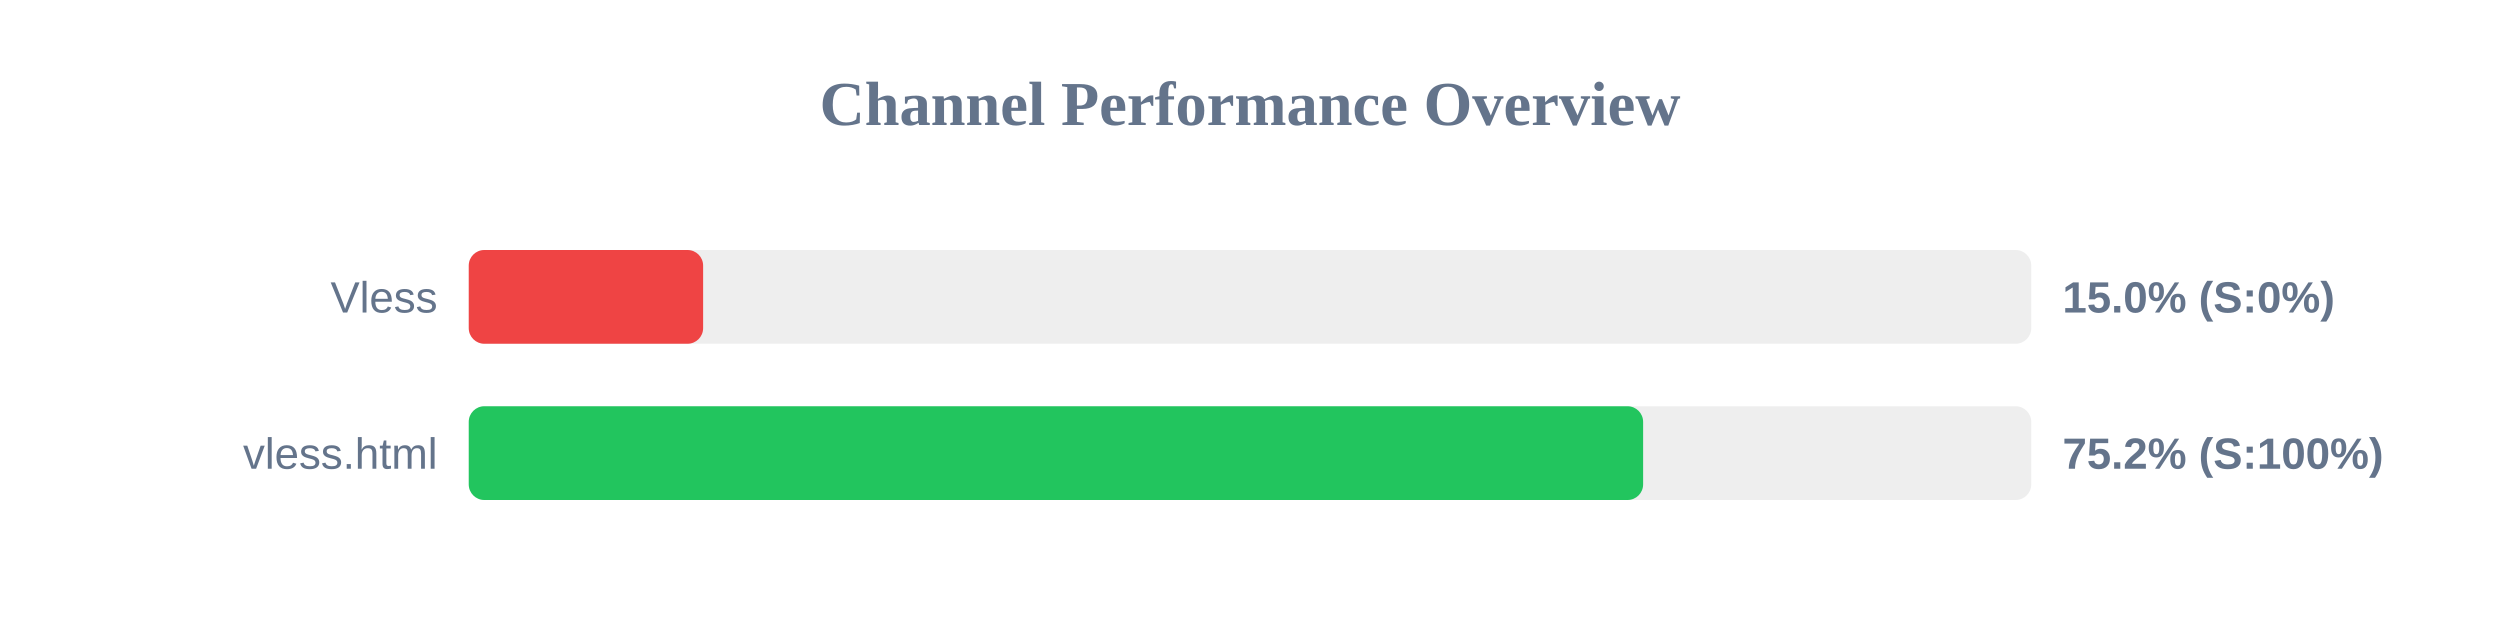
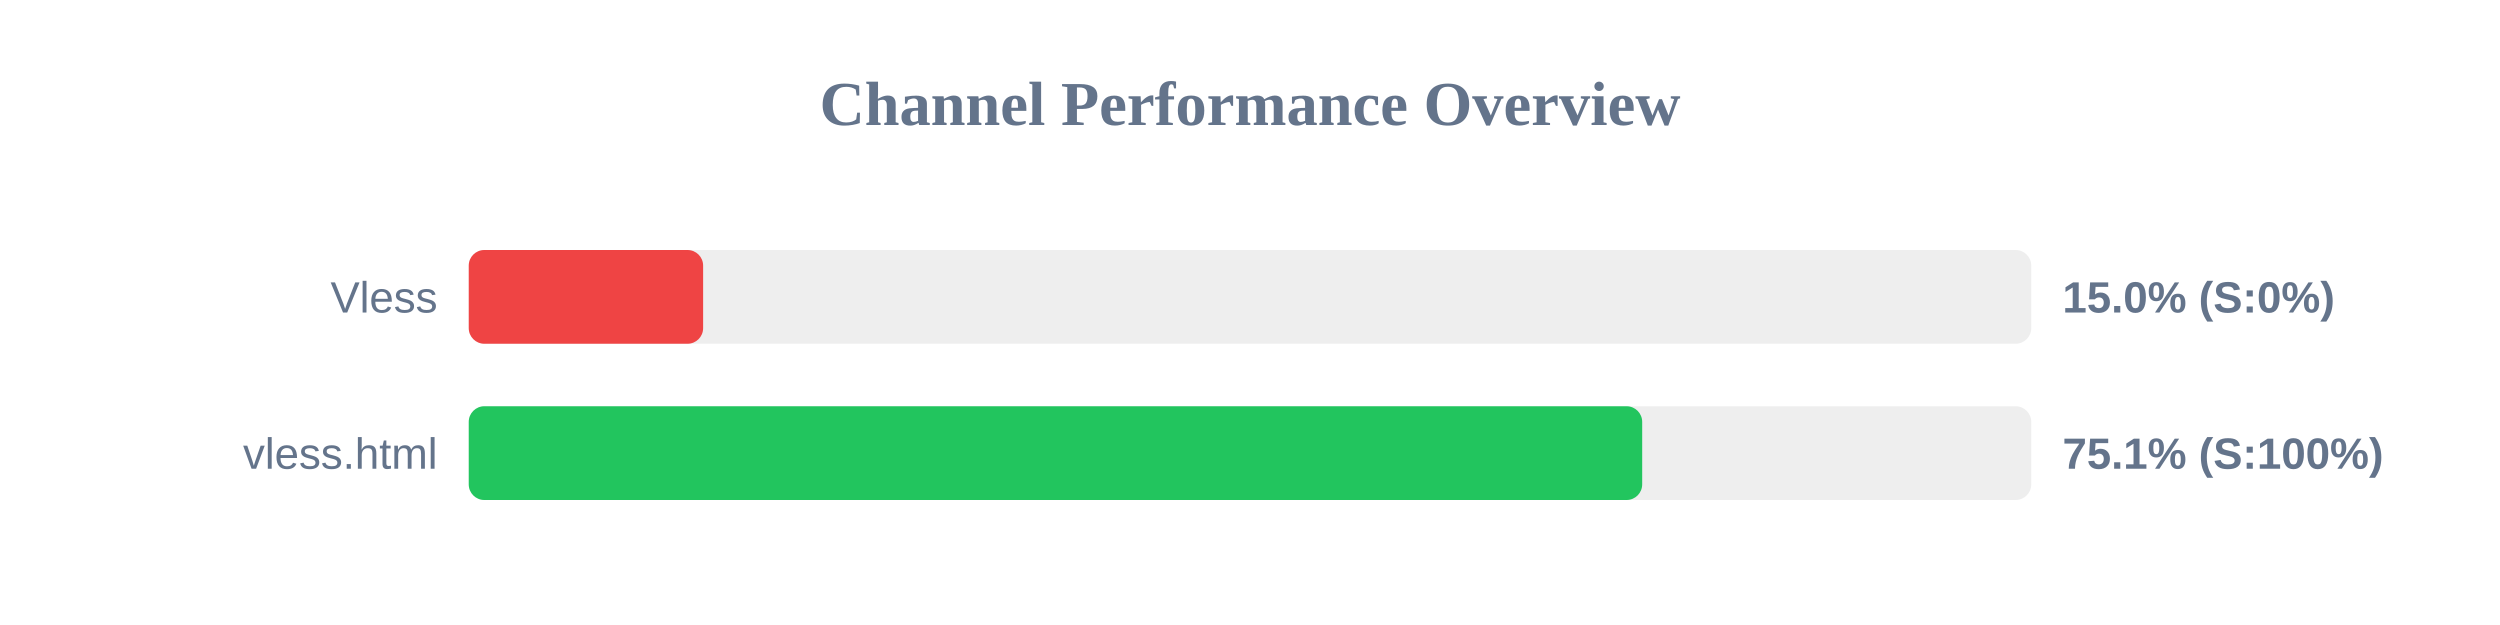
<svg xmlns="http://www.w3.org/2000/svg" width="800" height="200" version="1.1">
  <style>
        .row { font: 14px Arial; fill: #64748b; }
        .score { font: bold 14px Arial; fill: #64748b; }
    </style>
  <text x="400" y="40" text-anchor="middle" font-size="20px" font-weight="bold" fill="#64748b">Channel Performance Overview</text>
  <rect x="150" y="80" width="500" height="30" fill="#eee" rx="5" />
  <rect x="150" y="80" width="75.0" height="30" fill="#ef4444" rx="5" />
  <text x="140" y="100" text-anchor="end" class="row">Vless</text>
  <text x="660" y="100" text-anchor="start" class="score">15.0% (S:0%)</text>
  <rect x="150" y="130" width="500" height="30" fill="#eee" rx="5" />
-   <rect x="150" y="130" width="375.8" height="30" fill="#22c55e" rx="5" />
+   <rect x="150" y="130" width="375.5" height="30" fill="#22c55e" rx="5" />
  <text x="140" y="150" text-anchor="end" class="row">vless.html</text>
-   <text x="660" y="150" text-anchor="start" class="score">75.2% (S:100%)</text>
+   <text x="660" y="150" text-anchor="start" class="score">75.1% (S:100%)</text>
</svg>
